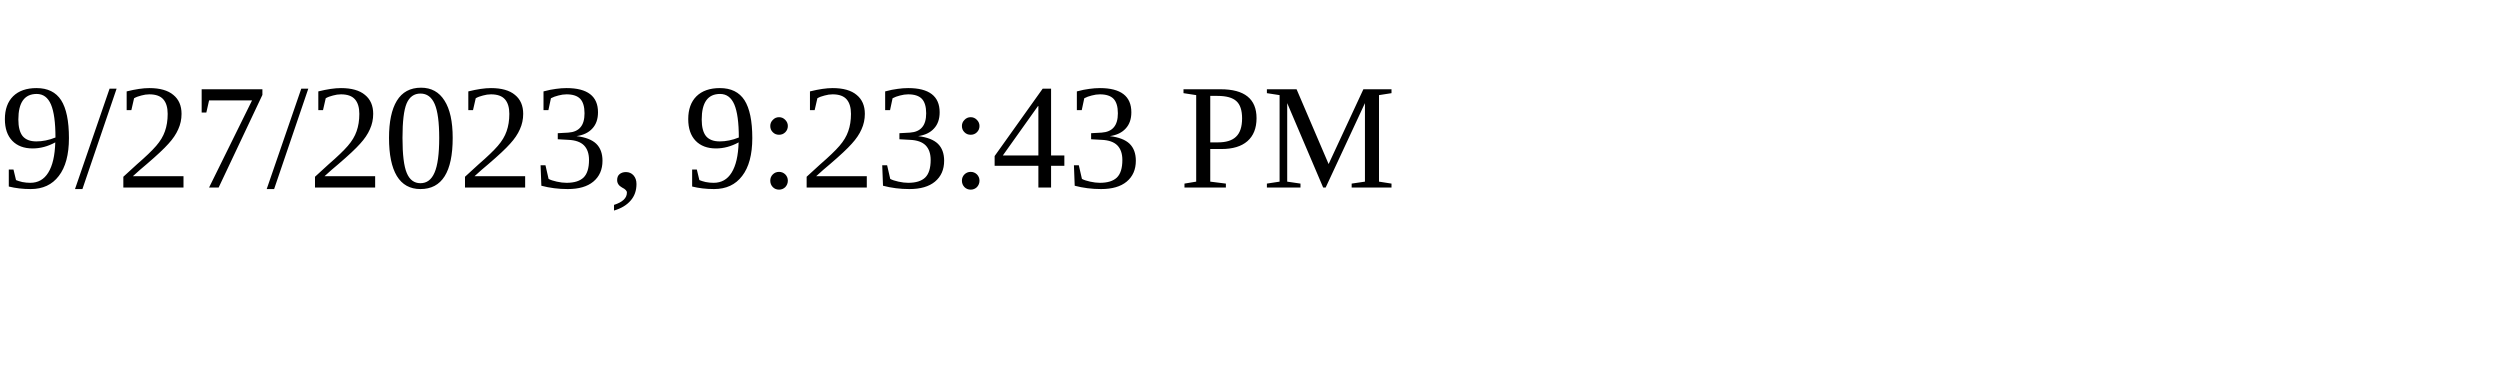
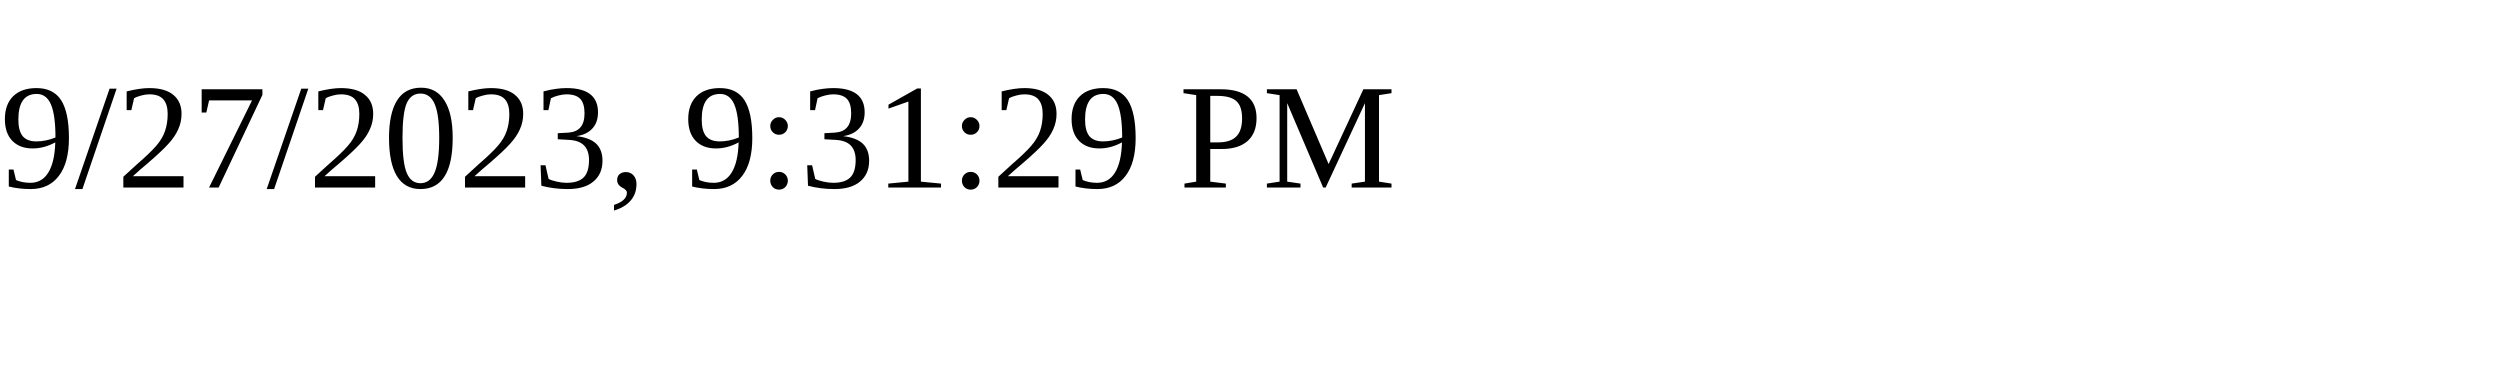
<svg xmlns="http://www.w3.org/2000/svg" height="30" width="200">
-   <text x="0" y="15">9/27/2023, 9:23:43 PM</text>
+   <text x="0" y="15">9/27/2023, 9:31:29 PM</text>
</svg>
